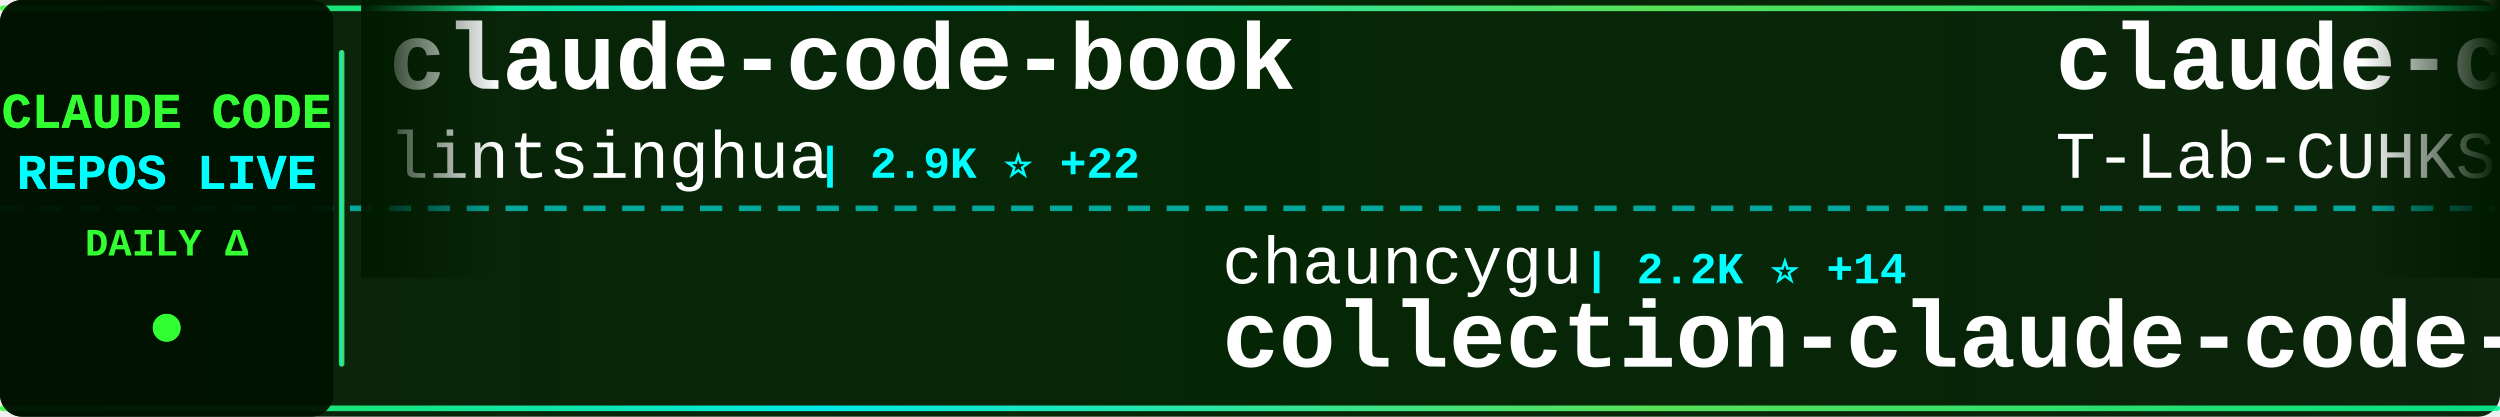
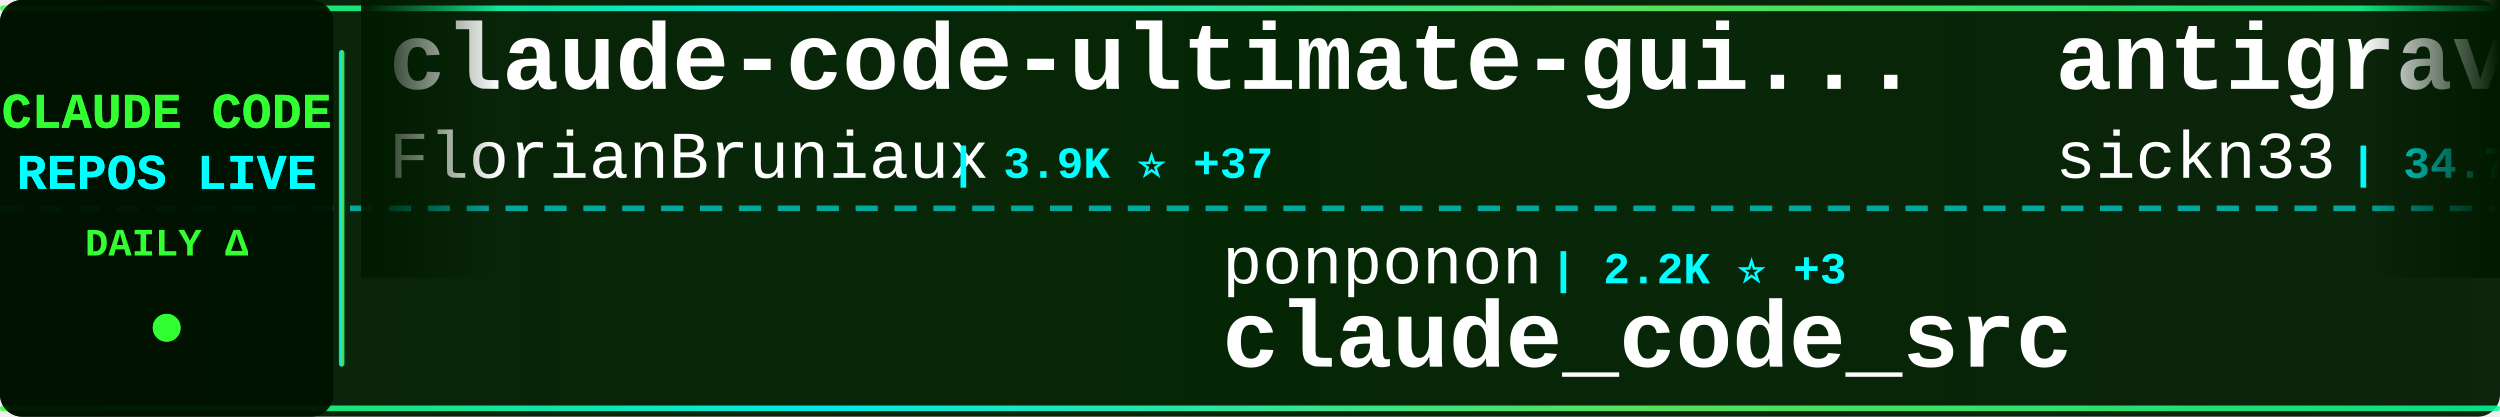
<svg xmlns="http://www.w3.org/2000/svg" width="900" height="150">
  <defs>
    <linearGradient id="tickerBg" x1="0%" y1="0%" x2="100%" y2="0%">
      <stop offset="0%" style="stop-color:#001a00;stop-opacity:0.95" />
      <stop offset="50%" style="stop-color:#002200;stop-opacity:0.98" />
      <stop offset="100%" style="stop-color:#001a00;stop-opacity:0.95" />
    </linearGradient>
    <linearGradient id="borderGrad" x1="0%" y1="0%" x2="100%" y2="0%">
      <stop offset="0%" style="stop-color:#33ff33;stop-opacity:0.85">
        <animate attributeName="stop-opacity" values="0.85;1;0.85" dur="2s" repeatCount="indefinite" />
      </stop>
      <stop offset="33%" style="stop-color:#00ffff;stop-opacity:0.9">
        <animate attributeName="stop-opacity" values="0.9;1;0.9" dur="2.2s" repeatCount="indefinite" />
      </stop>
      <stop offset="66%" style="stop-color:#66ff66;stop-opacity:0.85">
        <animate attributeName="stop-opacity" values="0.85;1;0.85" dur="1.8s" repeatCount="indefinite" />
      </stop>
      <stop offset="100%" style="stop-color:#00ff99;stop-opacity:0.85">
        <animate attributeName="stop-opacity" values="0.85;1;0.85" dur="2s" repeatCount="indefinite" />
      </stop>
    </linearGradient>
    <filter id="textGlow">
      <feGaussianBlur stdDeviation="0.1" result="coloredBlur" />
      <feMerge>
        <feMergeNode in="coloredBlur" />
        <feMergeNode in="SourceGraphic" />
      </feMerge>
    </filter>
    <filter id="metricGlow">
      <feGaussianBlur stdDeviation="0.2" result="coloredBlur" />
      <feMerge>
        <feMergeNode in="coloredBlur" />
        <feMergeNode in="SourceGraphic" />
      </feMerge>
    </filter>
    <linearGradient id="leftFade" x1="0%" y1="0%" x2="100%" y2="0%">
      <stop offset="0%" style="stop-color:#001a00;stop-opacity:1" />
      <stop offset="100%" style="stop-color:#001a00;stop-opacity:0" />
    </linearGradient>
    <linearGradient id="rightFade" x1="0%" y1="0%" x2="100%" y2="0%">
      <stop offset="0%" style="stop-color:#001a00;stop-opacity:0" />
      <stop offset="100%" style="stop-color:#001a00;stop-opacity:1" />
    </linearGradient>
  </defs>
  <rect width="900" height="150" fill="url(#tickerBg)" rx="8" />
  <rect x="0" y="2" width="900" height="2" fill="url(#borderGrad)" rx="1" />
  <rect x="0" y="146" width="900" height="2" fill="url(#borderGrad)" rx="1" />
  <line x1="0" y1="75" x2="900" y2="75" stroke="#00ffff" stroke-width="2" stroke-dasharray="8 6" opacity="0.6" />
  <rect x="0" y="0" width="120" height="150" fill="#001100" opacity="0.95" rx="8" />
  <text x="60" y="46" font-family="'Courier New', monospace" font-size="18" font-weight="bold" fill="#33ff33" text-anchor="middle" filter="url(#textGlow)">
    CLAUDE CODE
  </text>
  <text x="60" y="68" font-family="'Courier New', monospace" font-size="18" font-weight="bold" fill="#00ffff" text-anchor="middle" filter="url(#textGlow)">
    REPOS LIVE
  </text>
  <text x="60" y="92" font-family="'Courier New', monospace" font-size="14" font-weight="bold" fill="#33ff33" text-anchor="middle">
    DAILY Δ
  </text>
  <circle cx="60" cy="118" r="5" fill="#33ff33" filter="url(#metricGlow)">
    <animate attributeName="r" values="4;6;4" dur="1.5s" repeatCount="indefinite" />
    <animate attributeName="opacity" values="0.6;1;0.6" dur="1.5s" repeatCount="indefinite" />
  </circle>
  <rect x="122" y="18" width="2" height="114" fill="url(#borderGrad)" rx="1" />
  <clipPath id="tickerClip">
    <rect x="130" y="0" width="770" height="150" />
  </clipPath>
  <g clip-path="url(#tickerClip)">
    <g id="tickerItems">
      <animateTransform attributeName="transform" attributeType="XML" type="translate" from="0 0" to="-3000 0" dur="54s" repeatCount="indefinite" />
      <g transform="translate(0, 0)">
-         <text x="140" y="32" font-family="'Courier New', monospace" font-size="34" font-weight="bold" fill="#ffffff">claude-code-book</text>
-         <text x="140" y="64" font-family="'Courier New', monospace" font-size="24" font-weight="normal" fill="#ffffff" opacity="1.0">lintsinghua</text>
-         <text x="294" y="64" font-family="'Courier New', monospace" font-size="16" font-weight="bold" fill="#00ffff"> | 2.9K ⭐ +22</text>
+         <text x="140" y="32" font-family="'Courier New', monospace" font-size="34" font-weight="bold" fill="#ffffff">claude-code-ultimate-gui...</text>
+         <text x="140" y="64" font-family="'Courier New', monospace" font-size="24" font-weight="normal" fill="#ffffff" opacity="1.0">FlorianBruniaux</text>
+         <text x="342" y="64" font-family="'Courier New', monospace" font-size="16" font-weight="bold" fill="#00ffff"> | 3.9K ⭐ +37</text>
      </g>
      <g transform="translate(300, 0)">
-         <text x="140" y="102" font-family="'Courier New', monospace" font-size="24" font-weight="normal" fill="#ffffff" opacity="1.0">chauncygu</text>
-         <text x="270" y="102" font-family="'Courier New', monospace" font-size="16" font-weight="bold" fill="#00ffff"> | 2.2K ⭐ +14</text>
-         <text x="140" y="132" font-family="'Courier New', monospace" font-size="34" font-weight="bold" fill="#ffffff">collection-claude-code-s...</text>
+         <text x="140" y="102" font-family="'Courier New', monospace" font-size="24" font-weight="normal" fill="#ffffff" opacity="1.0">ponponon</text>
+         <text x="258" y="102" font-family="'Courier New', monospace" font-size="16" font-weight="bold" fill="#00ffff"> | 2.2K ⭐ +3</text>
+         <text x="140" y="132" font-family="'Courier New', monospace" font-size="34" font-weight="bold" fill="#ffffff">claude_code_src</text>
      </g>
      <g transform="translate(600, 0)">
-         <text x="140" y="32" font-family="'Courier New', monospace" font-size="34" font-weight="bold" fill="#ffffff">claude-code</text>
-         <text x="140" y="64" font-family="'Courier New', monospace" font-size="24" font-weight="normal" fill="#ffffff" opacity="1.0">T-Lab-CUHKSZ</text>
-         <text x="306" y="64" font-family="'Courier New', monospace" font-size="16" font-weight="bold" fill="#00ffff"> | 291 ⭐ +2</text>
+         <text x="140" y="32" font-family="'Courier New', monospace" font-size="34" font-weight="bold" fill="#ffffff">antigravity-awesome-skil...</text>
+         <text x="140" y="64" font-family="'Courier New', monospace" font-size="24" font-weight="normal" fill="#ffffff" opacity="1.0">sickn33</text>
+         <text x="246" y="64" font-family="'Courier New', monospace" font-size="16" font-weight="bold" fill="#00ffff"> | 34.7K ⭐ +214</text>
      </g>
      <g transform="translate(900, 0)">
-         <text x="140" y="102" font-family="'Courier New', monospace" font-size="24" font-weight="normal" fill="#ffffff" opacity="1.0">router-for-me</text>
-         <text x="318" y="102" font-family="'Courier New', monospace" font-size="16" font-weight="bold" fill="#00ffff"> | 28.1K ⭐ +278</text>
-         <text x="140" y="132" font-family="'Courier New', monospace" font-size="34" font-weight="bold" fill="#ffffff">CLIProxyAPI</text>
+         <text x="140" y="102" font-family="'Courier New', monospace" font-size="24" font-weight="normal" fill="#ffffff" opacity="1.0">Windy3f3f3f3f</text>
+         <text x="318" y="102" font-family="'Courier New', monospace" font-size="16" font-weight="bold" fill="#00ffff"> | 986 ⭐ +4</text>
+         <text x="140" y="132" font-family="'Courier New', monospace" font-size="34" font-weight="bold" fill="#ffffff">claude-code-from-scratch</text>
      </g>
      <g transform="translate(1200, 0)">
-         <text x="140" y="32" font-family="'Courier New', monospace" font-size="34" font-weight="bold" fill="#ffffff">claude-code-tips</text>
-         <text x="140" y="64" font-family="'Courier New', monospace" font-size="24" font-weight="normal" fill="#ffffff" opacity="1.0">ykdojo</text>
-         <text x="234" y="64" font-family="'Courier New', monospace" font-size="16" font-weight="bold" fill="#00ffff"> | 7.9K ⭐ +19</text>
+         <text x="140" y="32" font-family="'Courier New', monospace" font-size="34" font-weight="bold" fill="#ffffff">claude-code-from-source</text>
+         <text x="140" y="64" font-family="'Courier New', monospace" font-size="24" font-weight="normal" fill="#ffffff" opacity="1.0">alejandrobalderas</text>
+         <text x="366" y="64" font-family="'Courier New', monospace" font-size="16" font-weight="bold" fill="#00ffff"> | 1.7K ⭐ +20</text>
      </g>
      <g transform="translate(1500, 0)">
-         <text x="140" y="102" font-family="'Courier New', monospace" font-size="24" font-weight="normal" fill="#ffffff" opacity="1.0">andrew-kramer-inno</text>
-         <text x="378" y="102" font-family="'Courier New', monospace" font-size="16" font-weight="bold" fill="#00ffff"> | 576 ⭐ +1</text>
-         <text x="140" y="132" font-family="'Courier New', monospace" font-size="34" font-weight="bold" fill="#ffffff">claude-code-source-build</text>
+         <text x="140" y="102" font-family="'Courier New', monospace" font-size="24" font-weight="normal" fill="#ffffff" opacity="1.0">zstmfhy</text>
+         <text x="246" y="102" font-family="'Courier New', monospace" font-size="16" font-weight="bold" fill="#00ffff"> | 190 ⭐</text>
+         <text x="140" y="132" font-family="'Courier New', monospace" font-size="34" font-weight="bold" fill="#ffffff">Claude-code</text>
      </g>
      <g transform="translate(1800, 0)">
-         <text x="140" y="32" font-family="'Courier New', monospace" font-size="34" font-weight="bold" fill="#ffffff">claude_code_src</text>
-         <text x="140" y="64" font-family="'Courier New', monospace" font-size="24" font-weight="normal" fill="#ffffff" opacity="1.0">ponponon</text>
-         <text x="258" y="64" font-family="'Courier New', monospace" font-size="16" font-weight="bold" fill="#00ffff"> | 2.2K ⭐ +3</text>
+         <text x="140" y="32" font-family="'Courier New', monospace" font-size="34" font-weight="bold" fill="#ffffff">claude-code-cli</text>
+         <text x="140" y="64" font-family="'Courier New', monospace" font-size="24" font-weight="normal" fill="#ffffff" opacity="1.0">huangserva</text>
+         <text x="282" y="64" font-family="'Courier New', monospace" font-size="16" font-weight="bold" fill="#00ffff"> | 560 ⭐ +1</text>
      </g>
      <g transform="translate(2100, 0)">
-         <text x="140" y="102" font-family="'Courier New', monospace" font-size="24" font-weight="normal" fill="#ffffff" opacity="1.0">Yeachan-Heo</text>
-         <text x="294" y="102" font-family="'Courier New', monospace" font-size="16" font-weight="bold" fill="#00ffff"> | 30.8K ⭐ +236</text>
-         <text x="140" y="132" font-family="'Courier New', monospace" font-size="34" font-weight="bold" fill="#ffffff">oh-my-claudecode</text>
+         <text x="140" y="102" font-family="'Courier New', monospace" font-size="24" font-weight="normal" fill="#ffffff" opacity="1.0">claude-code-best</text>
+         <text x="354" y="102" font-family="'Courier New', monospace" font-size="16" font-weight="bold" fill="#00ffff"> | 16.8K ⭐ +99</text>
+         <text x="140" y="132" font-family="'Courier New', monospace" font-size="34" font-weight="bold" fill="#ffffff">claude-code</text>
      </g>
      <g transform="translate(2400, 0)">
-         <text x="140" y="32" font-family="'Courier New', monospace" font-size="34" font-weight="bold" fill="#ffffff">ClaudeCodeAgents</text>
-         <text x="140" y="64" font-family="'Courier New', monospace" font-size="24" font-weight="normal" fill="#ffffff" opacity="1.0">darcyegb</text>
-         <text x="258" y="64" font-family="'Courier New', monospace" font-size="16" font-weight="bold" fill="#00ffff"> | 668 ⭐ +2</text>
+         <text x="140" y="32" font-family="'Courier New', monospace" font-size="34" font-weight="bold" fill="#ffffff">claude-code-best-practic...</text>
+         <text x="140" y="64" font-family="'Courier New', monospace" font-size="24" font-weight="normal" fill="#ffffff" opacity="1.0">shanraisshan</text>
+         <text x="306" y="64" font-family="'Courier New', monospace" font-size="16" font-weight="bold" fill="#00ffff"> | 47.5K ⭐ +245</text>
      </g>
      <g transform="translate(2700, 0)">
        <text x="140" y="102" font-family="'Courier New', monospace" font-size="24" font-weight="normal" fill="#ffffff" opacity="1.0">777genius</text>
        <text x="270" y="102" font-family="'Courier New', monospace" font-size="16" font-weight="bold" fill="#00ffff"> | 899 ⭐ +1</text>
        <text x="140" y="132" font-family="'Courier New', monospace" font-size="34" font-weight="bold" fill="#ffffff">claude-code-source-code</text>
      </g>
      <g transform="translate(3000, 0)">
-         <text x="140" y="32" font-family="'Courier New', monospace" font-size="34" font-weight="bold" fill="#ffffff">claude-code-book</text>
-         <text x="140" y="64" font-family="'Courier New', monospace" font-size="24" font-weight="normal" fill="#ffffff" opacity="1.0">lintsinghua</text>
-         <text x="294" y="64" font-family="'Courier New', monospace" font-size="16" font-weight="bold" fill="#00ffff"> | 2.9K ⭐ +22</text>
+         <text x="140" y="32" font-family="'Courier New', monospace" font-size="34" font-weight="bold" fill="#ffffff">claude-code-ultimate-gui...</text>
+         <text x="140" y="64" font-family="'Courier New', monospace" font-size="24" font-weight="normal" fill="#ffffff" opacity="1.0">FlorianBruniaux</text>
+         <text x="342" y="64" font-family="'Courier New', monospace" font-size="16" font-weight="bold" fill="#00ffff"> | 3.9K ⭐ +37</text>
      </g>
      <g transform="translate(3300, 0)">
-         <text x="140" y="102" font-family="'Courier New', monospace" font-size="24" font-weight="normal" fill="#ffffff" opacity="1.0">chauncygu</text>
-         <text x="270" y="102" font-family="'Courier New', monospace" font-size="16" font-weight="bold" fill="#00ffff"> | 2.2K ⭐ +14</text>
-         <text x="140" y="132" font-family="'Courier New', monospace" font-size="34" font-weight="bold" fill="#ffffff">collection-claude-code-s...</text>
+         <text x="140" y="102" font-family="'Courier New', monospace" font-size="24" font-weight="normal" fill="#ffffff" opacity="1.0">ponponon</text>
+         <text x="258" y="102" font-family="'Courier New', monospace" font-size="16" font-weight="bold" fill="#00ffff"> | 2.2K ⭐ +3</text>
+         <text x="140" y="132" font-family="'Courier New', monospace" font-size="34" font-weight="bold" fill="#ffffff">claude_code_src</text>
      </g>
      <g transform="translate(3600, 0)">
-         <text x="140" y="32" font-family="'Courier New', monospace" font-size="34" font-weight="bold" fill="#ffffff">claude-code</text>
-         <text x="140" y="64" font-family="'Courier New', monospace" font-size="24" font-weight="normal" fill="#ffffff" opacity="1.0">T-Lab-CUHKSZ</text>
-         <text x="306" y="64" font-family="'Courier New', monospace" font-size="16" font-weight="bold" fill="#00ffff"> | 291 ⭐ +2</text>
+         <text x="140" y="32" font-family="'Courier New', monospace" font-size="34" font-weight="bold" fill="#ffffff">antigravity-awesome-skil...</text>
+         <text x="140" y="64" font-family="'Courier New', monospace" font-size="24" font-weight="normal" fill="#ffffff" opacity="1.0">sickn33</text>
+         <text x="246" y="64" font-family="'Courier New', monospace" font-size="16" font-weight="bold" fill="#00ffff"> | 34.7K ⭐ +214</text>
      </g>
      <g transform="translate(3900, 0)">
-         <text x="140" y="102" font-family="'Courier New', monospace" font-size="24" font-weight="normal" fill="#ffffff" opacity="1.0">router-for-me</text>
-         <text x="318" y="102" font-family="'Courier New', monospace" font-size="16" font-weight="bold" fill="#00ffff"> | 28.1K ⭐ +278</text>
-         <text x="140" y="132" font-family="'Courier New', monospace" font-size="34" font-weight="bold" fill="#ffffff">CLIProxyAPI</text>
+         <text x="140" y="102" font-family="'Courier New', monospace" font-size="24" font-weight="normal" fill="#ffffff" opacity="1.0">Windy3f3f3f3f</text>
+         <text x="318" y="102" font-family="'Courier New', monospace" font-size="16" font-weight="bold" fill="#00ffff"> | 986 ⭐ +4</text>
+         <text x="140" y="132" font-family="'Courier New', monospace" font-size="34" font-weight="bold" fill="#ffffff">claude-code-from-scratch</text>
      </g>
    </g>
  </g>
  <rect x="130" y="0" width="50" height="100" fill="url(#leftFade)" />
  <rect x="850" y="0" width="50" height="100" fill="url(#rightFade)" />
</svg>
